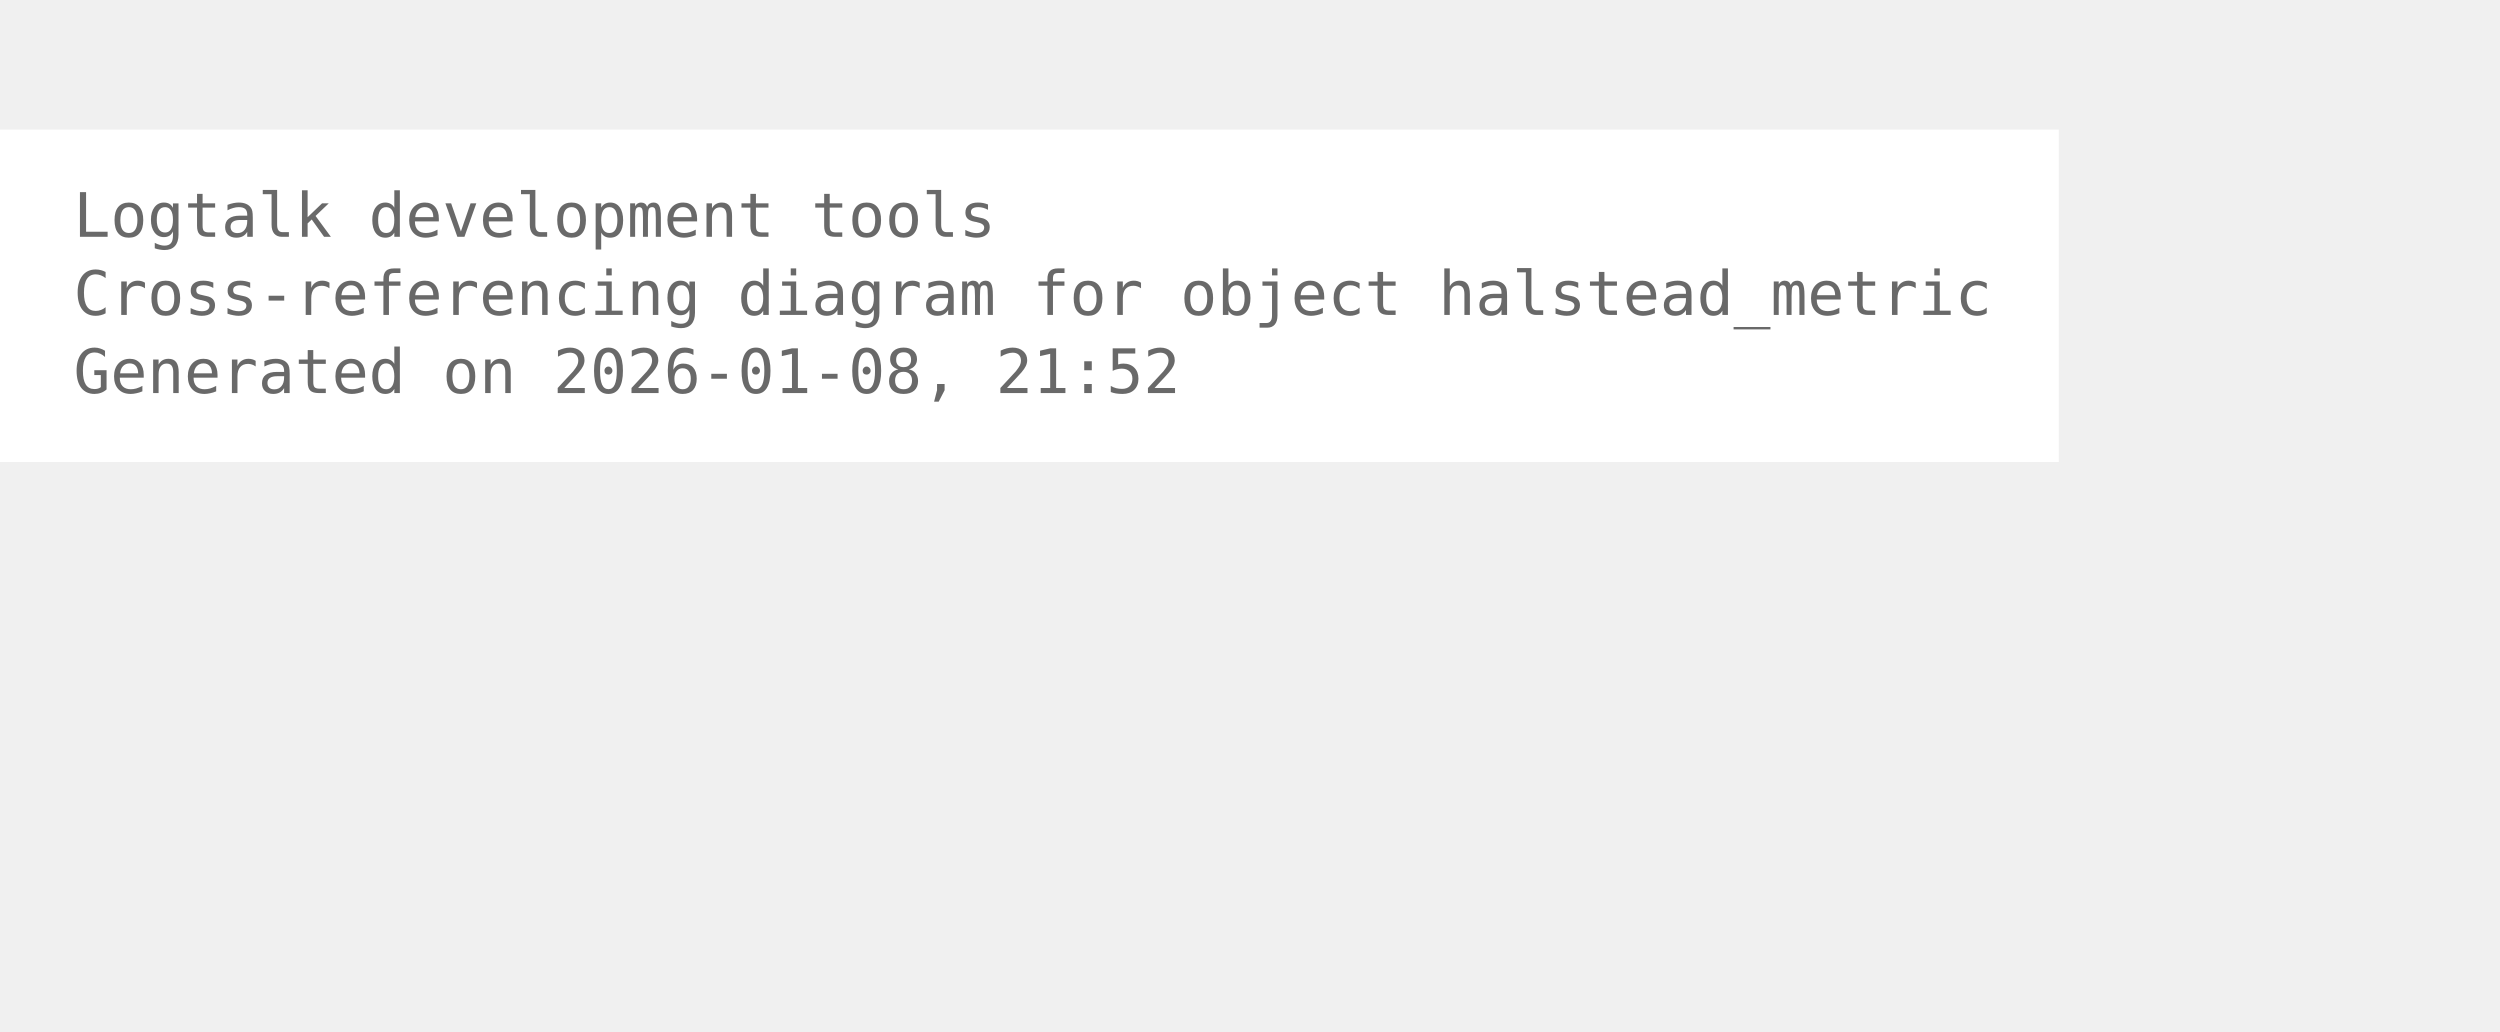
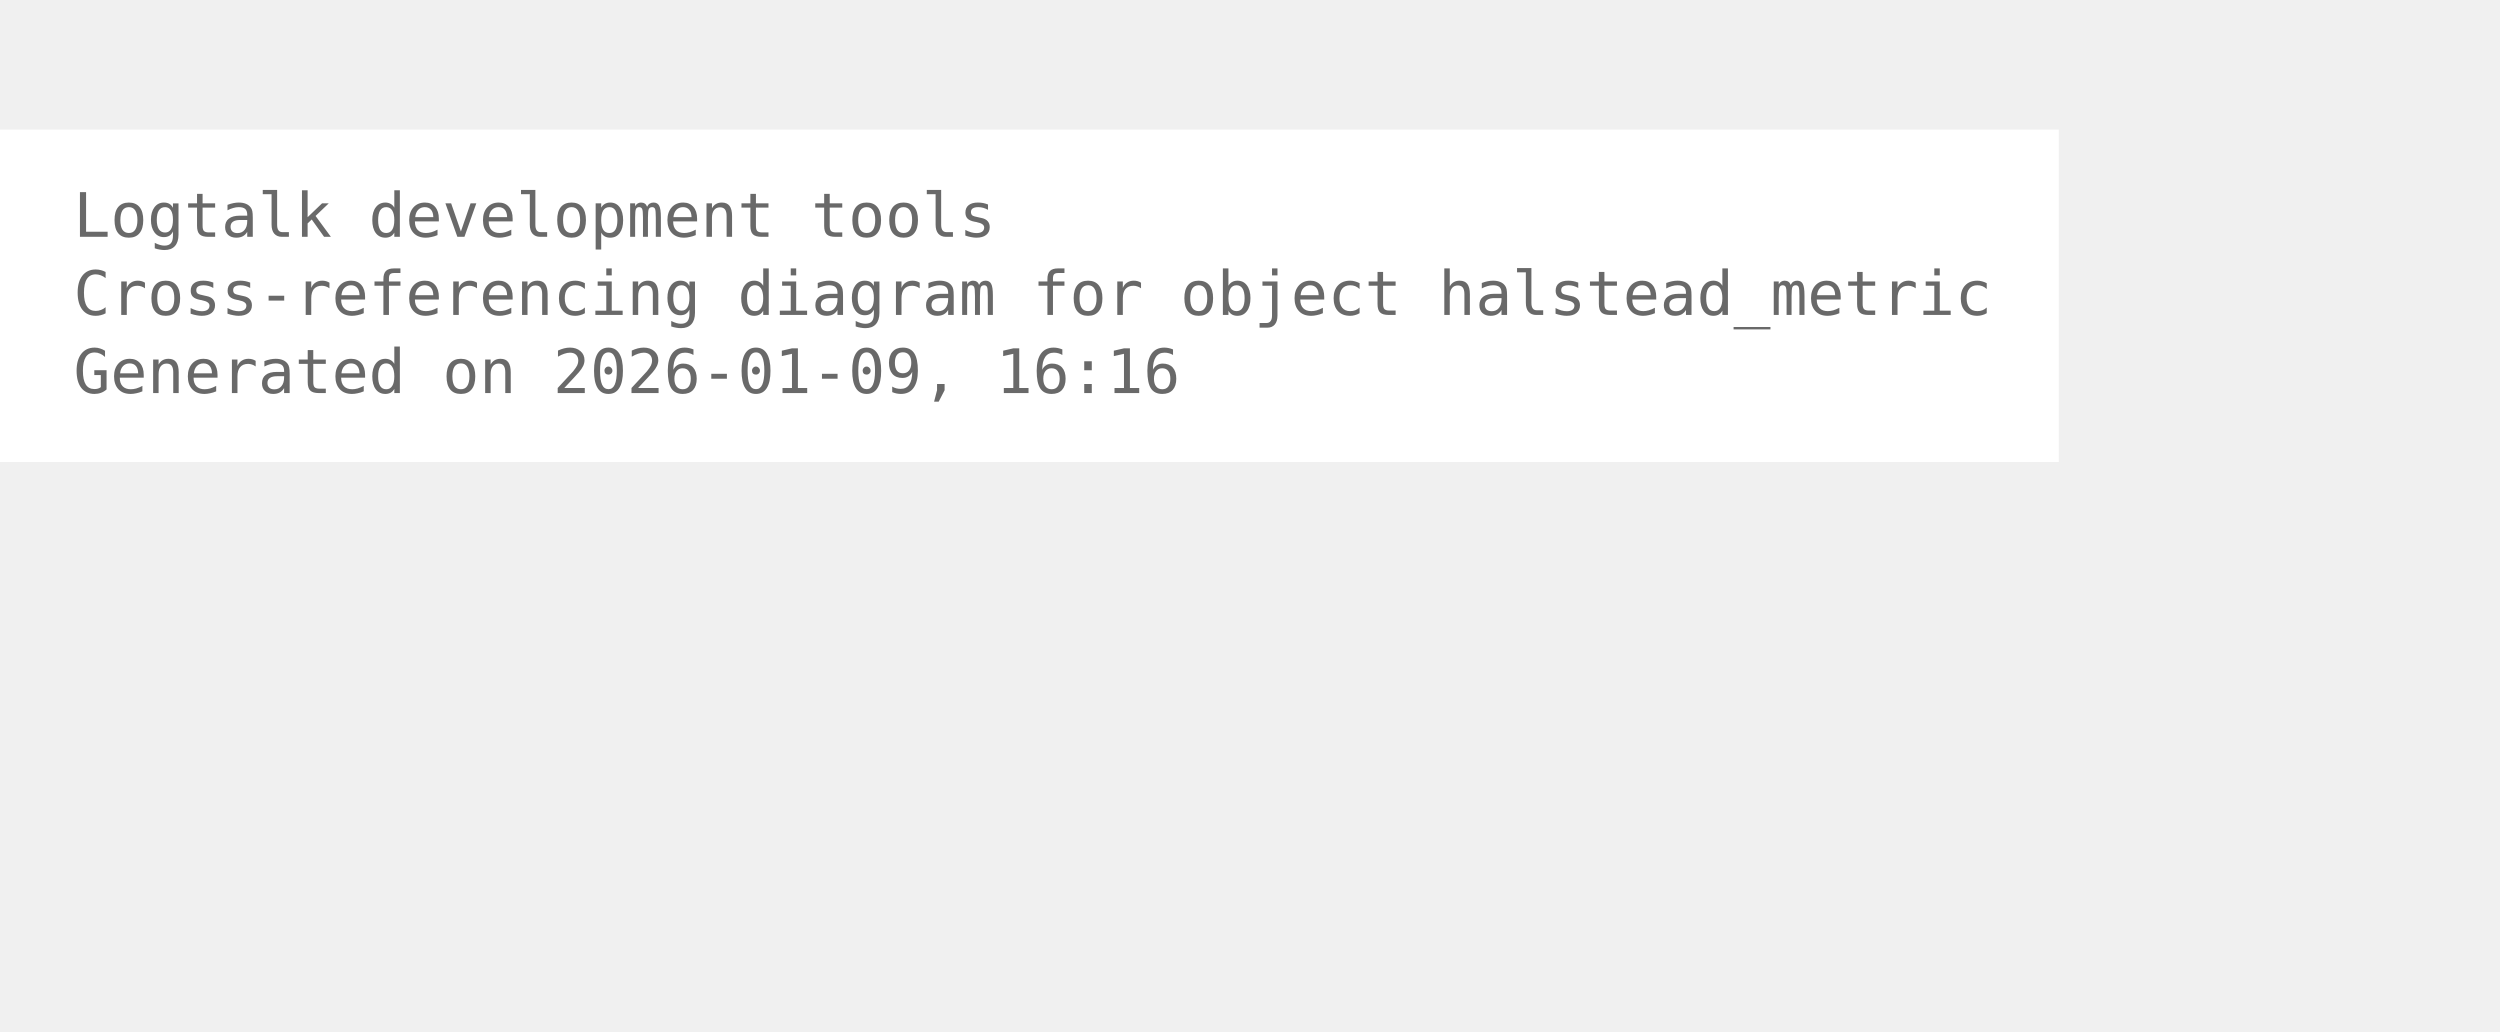
<svg xmlns="http://www.w3.org/2000/svg" width="480pt" height="198pt" viewBox="72.00 72.00 408.00 126.00">
  <g id="graph0" class="graph" transform="scale(1 1) rotate(0) translate(76 122.25)">
    <polygon fill="white" stroke="none" points="-4,4 -4,-50.25 332,-50.25 332,4 -4,4" />
    <text xml:space="preserve" text-anchor="start" x="8" y="-32.75" font-family="Monospace" font-size="10.00" fill="dimgray">Logtalk development tools</text>
    <text xml:space="preserve" text-anchor="start" x="8" y="-20" font-family="Monospace" font-size="10.00" fill="dimgray">Cross-referencing diagram for object halstead_metric</text>
-     <text xml:space="preserve" text-anchor="start" x="8" y="-7.25" font-family="Monospace" font-size="10.00" fill="dimgray">Generated on 2026-01-08, 21:52</text>
+     <text xml:space="preserve" text-anchor="start" x="8" y="-7.25" font-family="Monospace" font-size="10.00" fill="dimgray">Generated on 2026-01-09, 16:16</text>
  </g>
</svg>
